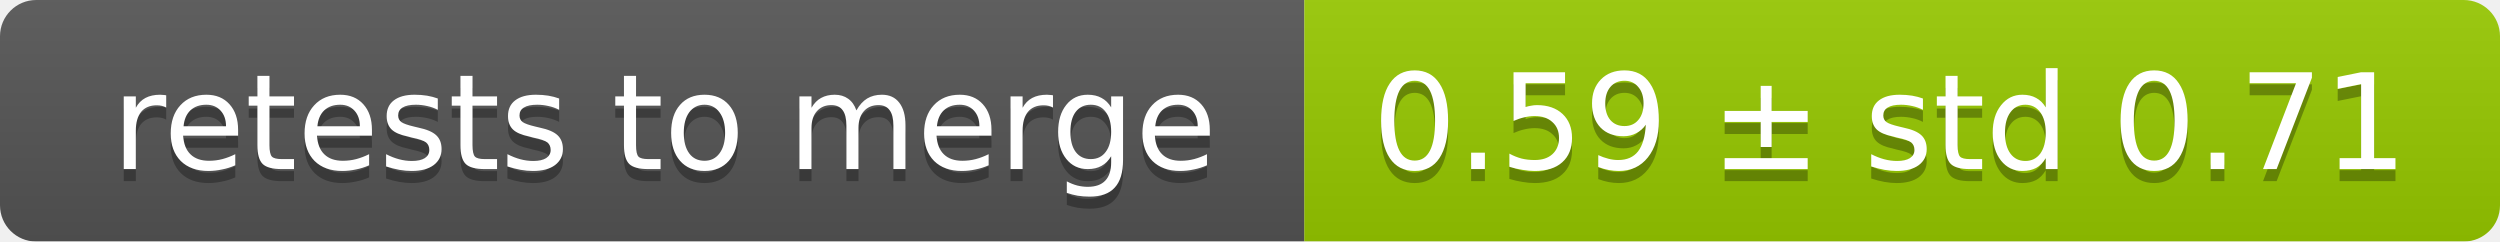
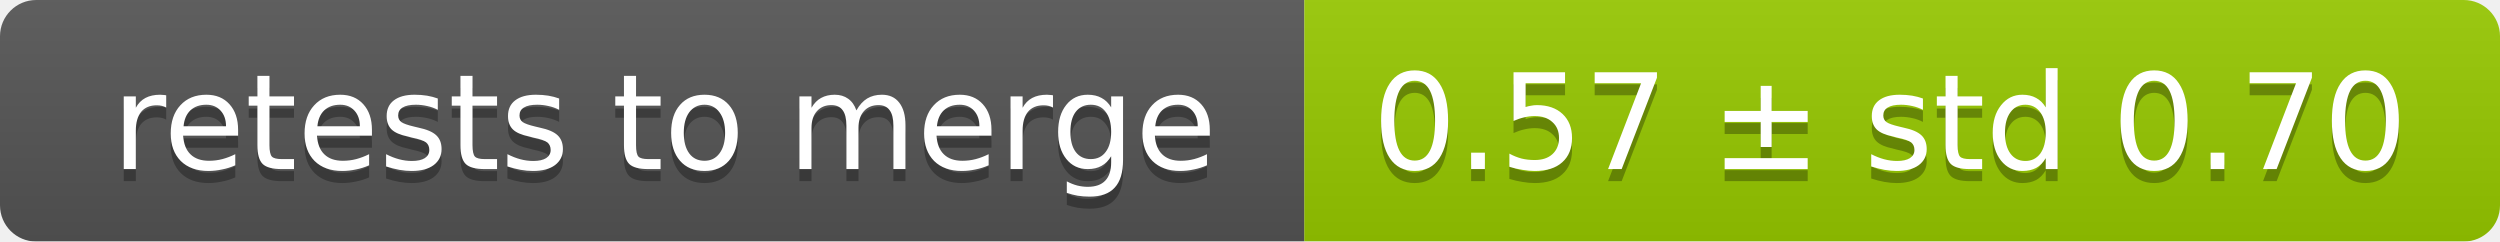
<svg xmlns="http://www.w3.org/2000/svg" width="207" height="20">
  <linearGradient id="smooth" x2="0" y2="100%">
    <stop offset="0" stop-color="#bbb" stop-opacity=".1" />
    <stop offset="1" stop-opacity=".1" />
  </linearGradient>
  <mask id="round">
    <rect width="207" height="20" rx="3" fill="#fff" />
  </mask>
  <g mask="url(#round)">
    <rect width="108" height="20" fill="#555" />
    <rect x="108" width="99" height="20" fill="#97ca00" />
    <rect width="207" height="20" fill="url(#smooth)" />
  </g>
  <g fill="#fff" text-anchor="middle" font-family="DejaVu Sans,Verdana,Geneva,sans-serif" font-size="11">
    <text x="55" y="15" fill="#010101" fill-opacity=".3">retests to merge</text>
    <text x="55" y="14">retests to merge</text>
-     <text x="156.5" y="15" fill="#010101" fill-opacity=".3">0.59 ± std 0.71</text>
-     <text x="156.5" y="14">0.59 ± std 0.71</text>
+     <text x="156.5" y="15" fill="#010101" fill-opacity=".3">0.57 ± std 0.70</text>
+     <text x="156.5" y="14">0.57 ± std 0.70</text>
  </g>
</svg>
